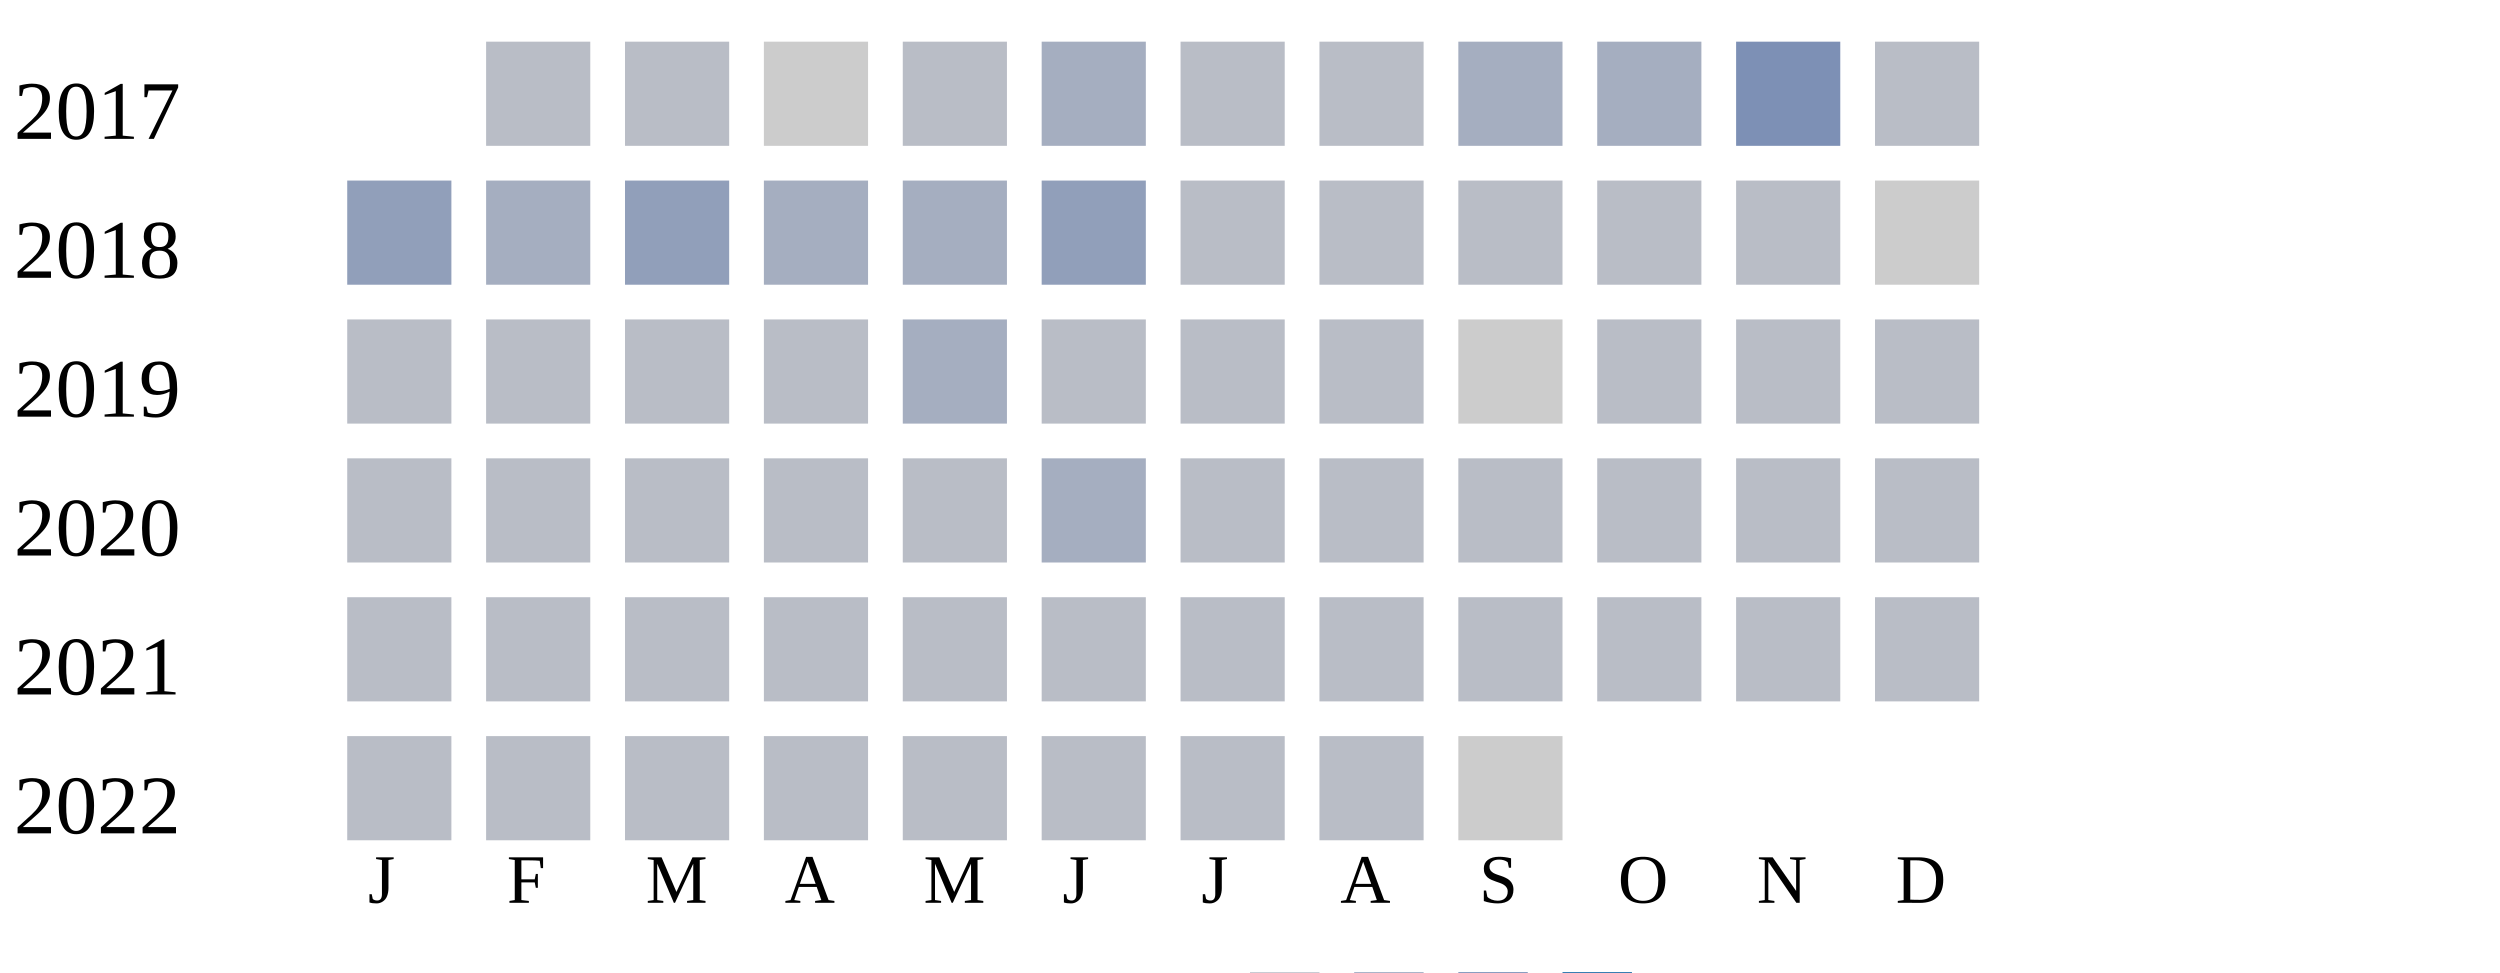
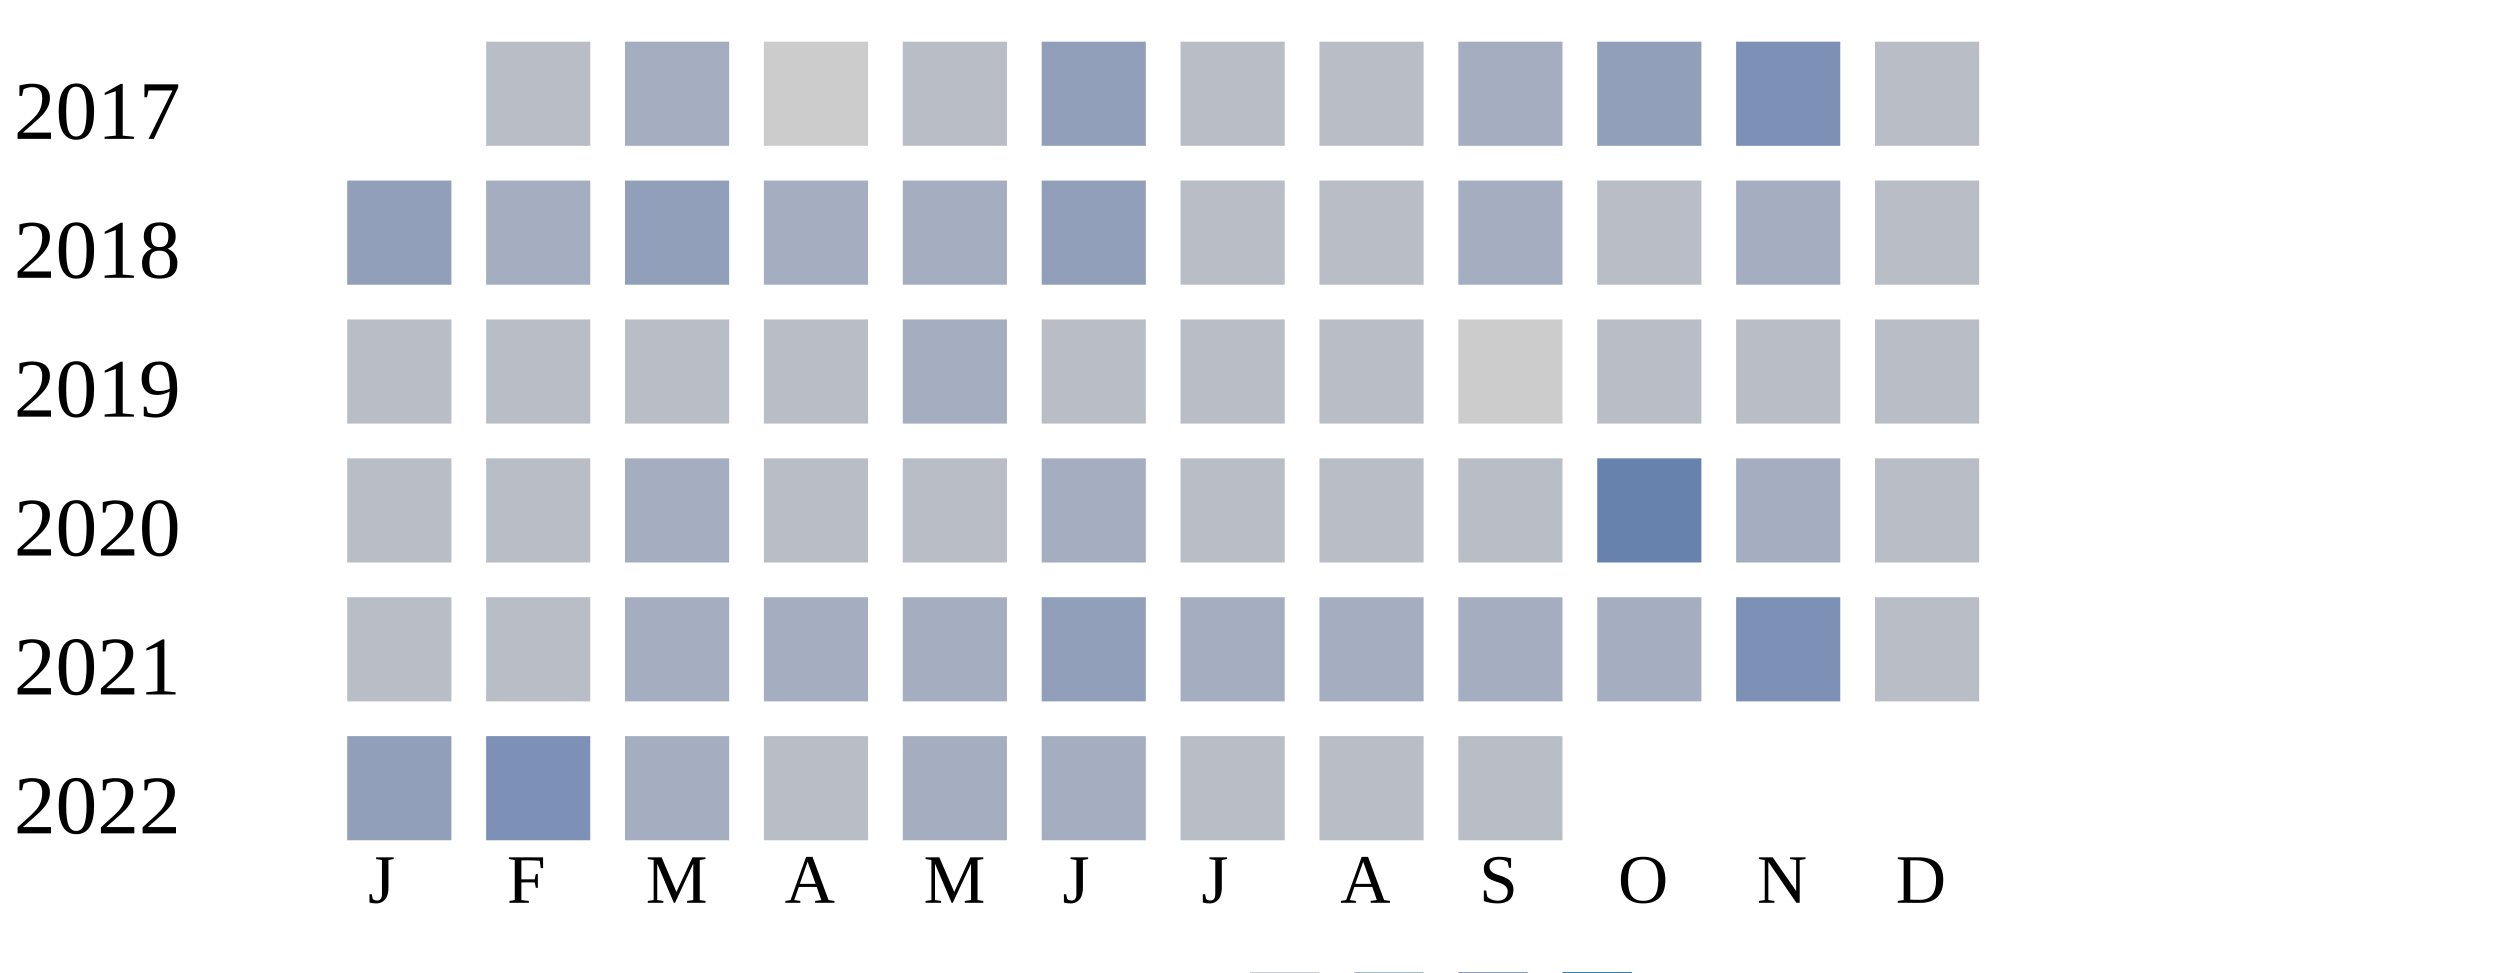
<svg xmlns="http://www.w3.org/2000/svg" width="360" height="140">
  <g transform="translate(0 0)">
    <text x="2" y="20">2017</text>
    <rect x="70" y="6" width="15" height="15" fill="#b9bdc6" />
-     <rect x="90" y="6" width="15" height="15" fill="#b9bdc6" />
+     <rect x="90" y="6" width="15" height="15" fill="#a5aec0" />
    <rect x="110" y="6" width="15" height="15" fill="#cccccc" />
    <rect x="130" y="6" width="15" height="15" fill="#b9bdc6" />
-     <rect x="150" y="6" width="15" height="15" fill="#a5aec0" />
+     <rect x="150" y="6" width="15" height="15" fill="#919fba" />
    <rect x="170" y="6" width="15" height="15" fill="#b9bdc6" />
    <rect x="190" y="6" width="15" height="15" fill="#b9bdc6" />
    <rect x="210" y="6" width="15" height="15" fill="#a5aec0" />
-     <rect x="230" y="6" width="15" height="15" fill="#a5aec0" />
+     <rect x="230" y="6" width="15" height="15" fill="#919fba" />
    <rect x="250" y="6" width="15" height="15" fill="#7d90b5" />
    <rect x="270" y="6" width="15" height="15" fill="#b9bdc6" />
  </g>
  <g transform="translate(0 20)">
    <text x="2" y="20">2018</text>
    <rect x="50" y="6" width="15" height="15" fill="#919fba" />
    <rect x="70" y="6" width="15" height="15" fill="#a5aec0" />
    <rect x="90" y="6" width="15" height="15" fill="#919fba" />
    <rect x="110" y="6" width="15" height="15" fill="#a5aec0" />
    <rect x="130" y="6" width="15" height="15" fill="#a5aec0" />
    <rect x="150" y="6" width="15" height="15" fill="#919fba" />
    <rect x="170" y="6" width="15" height="15" fill="#b9bdc6" />
    <rect x="190" y="6" width="15" height="15" fill="#b9bdc6" />
-     <rect x="210" y="6" width="15" height="15" fill="#b9bdc6" />
+     <rect x="210" y="6" width="15" height="15" fill="#a5aec0" />
    <rect x="230" y="6" width="15" height="15" fill="#b9bdc6" />
-     <rect x="250" y="6" width="15" height="15" fill="#b9bdc6" />
-     <rect x="270" y="6" width="15" height="15" fill="#cccccc" />
+     <rect x="250" y="6" width="15" height="15" fill="#a5aec0" />
+     <rect x="270" y="6" width="15" height="15" fill="#b9bdc6" />
  </g>
  <g transform="translate(0 40)">
    <text x="2" y="20">2019</text>
    <rect x="50" y="6" width="15" height="15" fill="#b9bdc6" />
    <rect x="70" y="6" width="15" height="15" fill="#b9bdc6" />
    <rect x="90" y="6" width="15" height="15" fill="#b9bdc6" />
    <rect x="110" y="6" width="15" height="15" fill="#b9bdc6" />
    <rect x="130" y="6" width="15" height="15" fill="#a5aec0" />
    <rect x="150" y="6" width="15" height="15" fill="#b9bdc6" />
    <rect x="170" y="6" width="15" height="15" fill="#b9bdc6" />
    <rect x="190" y="6" width="15" height="15" fill="#b9bdc6" />
    <rect x="210" y="6" width="15" height="15" fill="#cccccc" />
    <rect x="230" y="6" width="15" height="15" fill="#b9bdc6" />
    <rect x="250" y="6" width="15" height="15" fill="#b9bdc6" />
    <rect x="270" y="6" width="15" height="15" fill="#b9bdc6" />
  </g>
  <g transform="translate(0 60)">
    <text x="2" y="20">2020</text>
    <rect x="50" y="6" width="15" height="15" fill="#b9bdc6" />
    <rect x="70" y="6" width="15" height="15" fill="#b9bdc6" />
-     <rect x="90" y="6" width="15" height="15" fill="#b9bdc6" />
+     <rect x="90" y="6" width="15" height="15" fill="#a5aec0" />
    <rect x="110" y="6" width="15" height="15" fill="#b9bdc6" />
    <rect x="130" y="6" width="15" height="15" fill="#b9bdc6" />
    <rect x="150" y="6" width="15" height="15" fill="#a5aec0" />
    <rect x="170" y="6" width="15" height="15" fill="#b9bdc6" />
    <rect x="190" y="6" width="15" height="15" fill="#b9bdc6" />
    <rect x="210" y="6" width="15" height="15" fill="#b9bdc6" />
-     <rect x="230" y="6" width="15" height="15" fill="#b9bdc6" />
-     <rect x="250" y="6" width="15" height="15" fill="#b9bdc6" />
+     <rect x="230" y="6" width="15" height="15" fill="#6882ae" />
+     <rect x="250" y="6" width="15" height="15" fill="#a5aec0" />
    <rect x="270" y="6" width="15" height="15" fill="#b9bdc6" />
  </g>
  <g transform="translate(0 80)">
    <text x="2" y="20">2021</text>
    <rect x="50" y="6" width="15" height="15" fill="#b9bdc6" />
    <rect x="70" y="6" width="15" height="15" fill="#b9bdc6" />
-     <rect x="90" y="6" width="15" height="15" fill="#b9bdc6" />
-     <rect x="110" y="6" width="15" height="15" fill="#b9bdc6" />
-     <rect x="130" y="6" width="15" height="15" fill="#b9bdc6" />
-     <rect x="150" y="6" width="15" height="15" fill="#b9bdc6" />
-     <rect x="170" y="6" width="15" height="15" fill="#b9bdc6" />
-     <rect x="190" y="6" width="15" height="15" fill="#b9bdc6" />
-     <rect x="210" y="6" width="15" height="15" fill="#b9bdc6" />
-     <rect x="230" y="6" width="15" height="15" fill="#b9bdc6" />
-     <rect x="250" y="6" width="15" height="15" fill="#b9bdc6" />
+     <rect x="90" y="6" width="15" height="15" fill="#a5aec0" />
+     <rect x="110" y="6" width="15" height="15" fill="#a5aec0" />
+     <rect x="130" y="6" width="15" height="15" fill="#a5aec0" />
+     <rect x="150" y="6" width="15" height="15" fill="#919fba" />
+     <rect x="170" y="6" width="15" height="15" fill="#a5aec0" />
+     <rect x="190" y="6" width="15" height="15" fill="#a5aec0" />
+     <rect x="210" y="6" width="15" height="15" fill="#a5aec0" />
+     <rect x="230" y="6" width="15" height="15" fill="#a5aec0" />
+     <rect x="250" y="6" width="15" height="15" fill="#7d90b5" />
    <rect x="270" y="6" width="15" height="15" fill="#b9bdc6" />
  </g>
  <g transform="translate(0 100)">
    <text x="2" y="20">2022</text>
-     <rect x="50" y="6" width="15" height="15" fill="#b9bdc6" />
-     <rect x="70" y="6" width="15" height="15" fill="#b9bdc6" />
-     <rect x="90" y="6" width="15" height="15" fill="#b9bdc6" />
+     <rect x="50" y="6" width="15" height="15" fill="#919fba" />
+     <rect x="70" y="6" width="15" height="15" fill="#7d90b5" />
+     <rect x="90" y="6" width="15" height="15" fill="#a5aec0" />
    <rect x="110" y="6" width="15" height="15" fill="#b9bdc6" />
-     <rect x="130" y="6" width="15" height="15" fill="#b9bdc6" />
-     <rect x="150" y="6" width="15" height="15" fill="#b9bdc6" />
+     <rect x="130" y="6" width="15" height="15" fill="#a5aec0" />
+     <rect x="150" y="6" width="15" height="15" fill="#a5aec0" />
    <rect x="170" y="6" width="15" height="15" fill="#b9bdc6" />
    <rect x="190" y="6" width="15" height="15" fill="#b9bdc6" />
-     <rect x="210" y="6" width="15" height="15" fill="#cccccc" />
+     <rect x="210" y="6" width="15" height="15" fill="#b9bdc6" />
  </g>
  <text style="font-size: 10px; text-align: center" x="53" y="130">J</text>
  <text style="font-size: 10px; text-align: center" x="73" y="130">F</text>
  <text style="font-size: 10px; text-align: center" x="93" y="130">M</text>
  <text style="font-size: 10px; text-align: center" x="113" y="130">A</text>
  <text style="font-size: 10px; text-align: center" x="133" y="130">M</text>
  <text style="font-size: 10px; text-align: center" x="153" y="130">J</text>
  <text style="font-size: 10px; text-align: center" x="173" y="130">J</text>
  <text style="font-size: 10px; text-align: center" x="193" y="130">A</text>
  <text style="font-size: 10px; text-align: center" x="213" y="130">S</text>
  <text style="font-size: 10px; text-align: center" x="233" y="130">O</text>
  <text style="font-size: 10px; text-align: center" x="253" y="130">N</text>
  <text style="font-size: 10px; text-align: center" x="273" y="130">D</text>
  <text style="font-size: 10px;" x="155" y="149">Less</text>
  <rect fill="#b9bdc6" width="10" height="10" x="180" y="140" />
  <rect fill="#919fba" width="10" height="10" x="195" y="140" />
  <rect fill="#6882ae" width="10" height="10" x="210" y="140" />
  <rect fill="#005a9c" width="10" height="10" x="225" y="140" />
  <text x="240" y="149" style="font-size: 10px;">More</text>
</svg>
